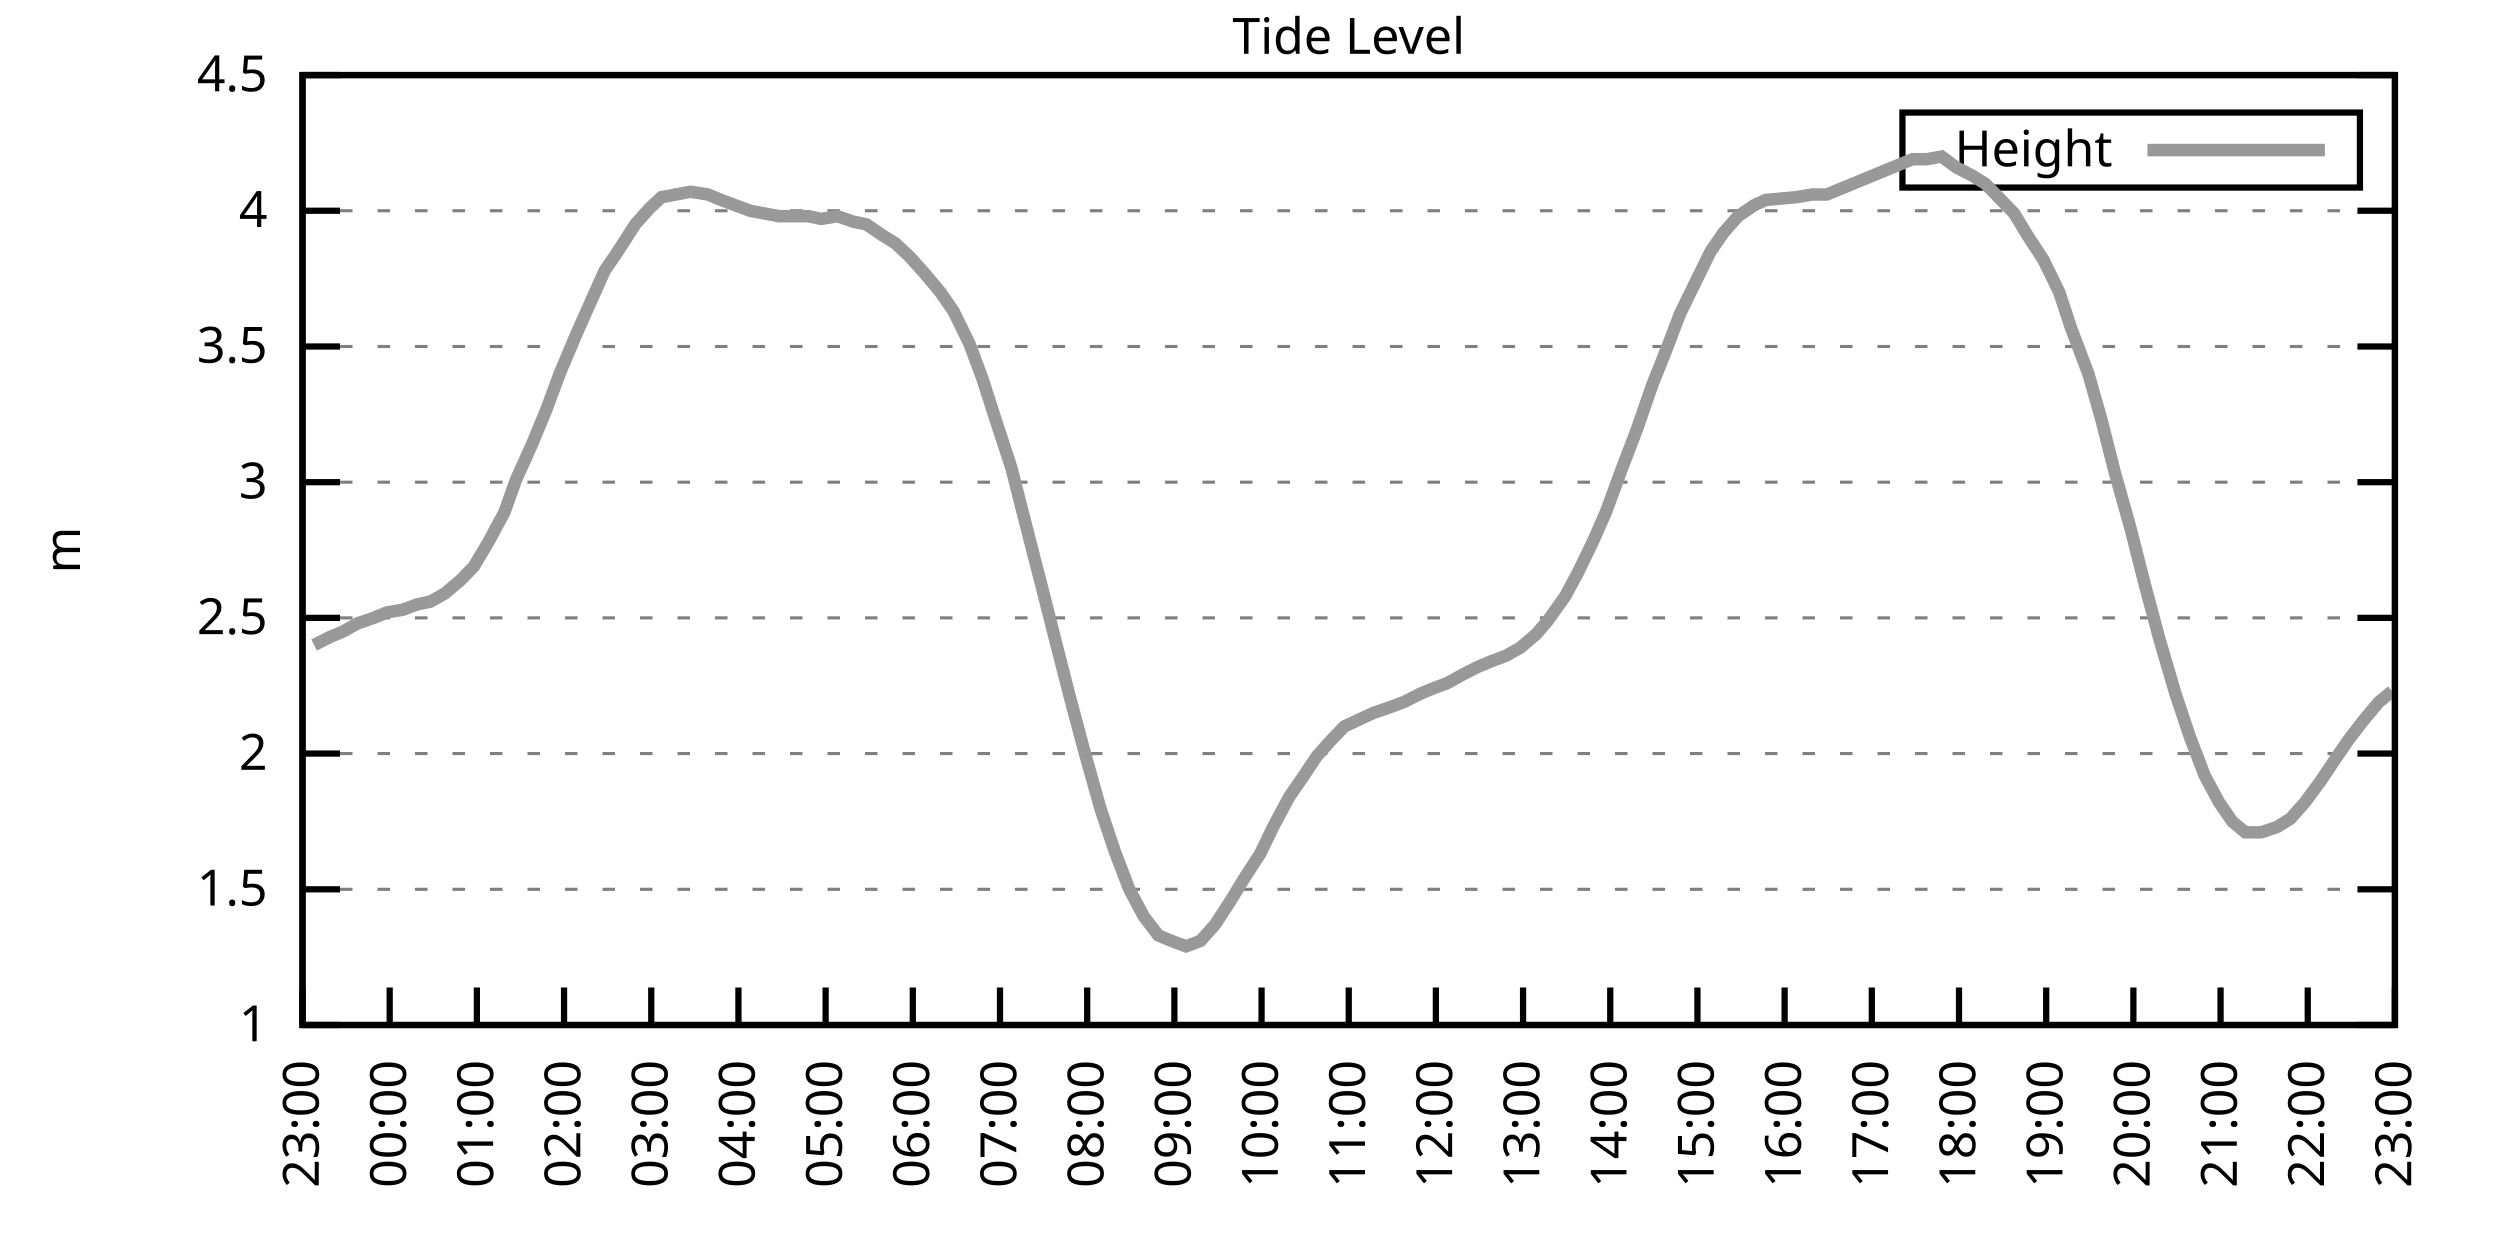
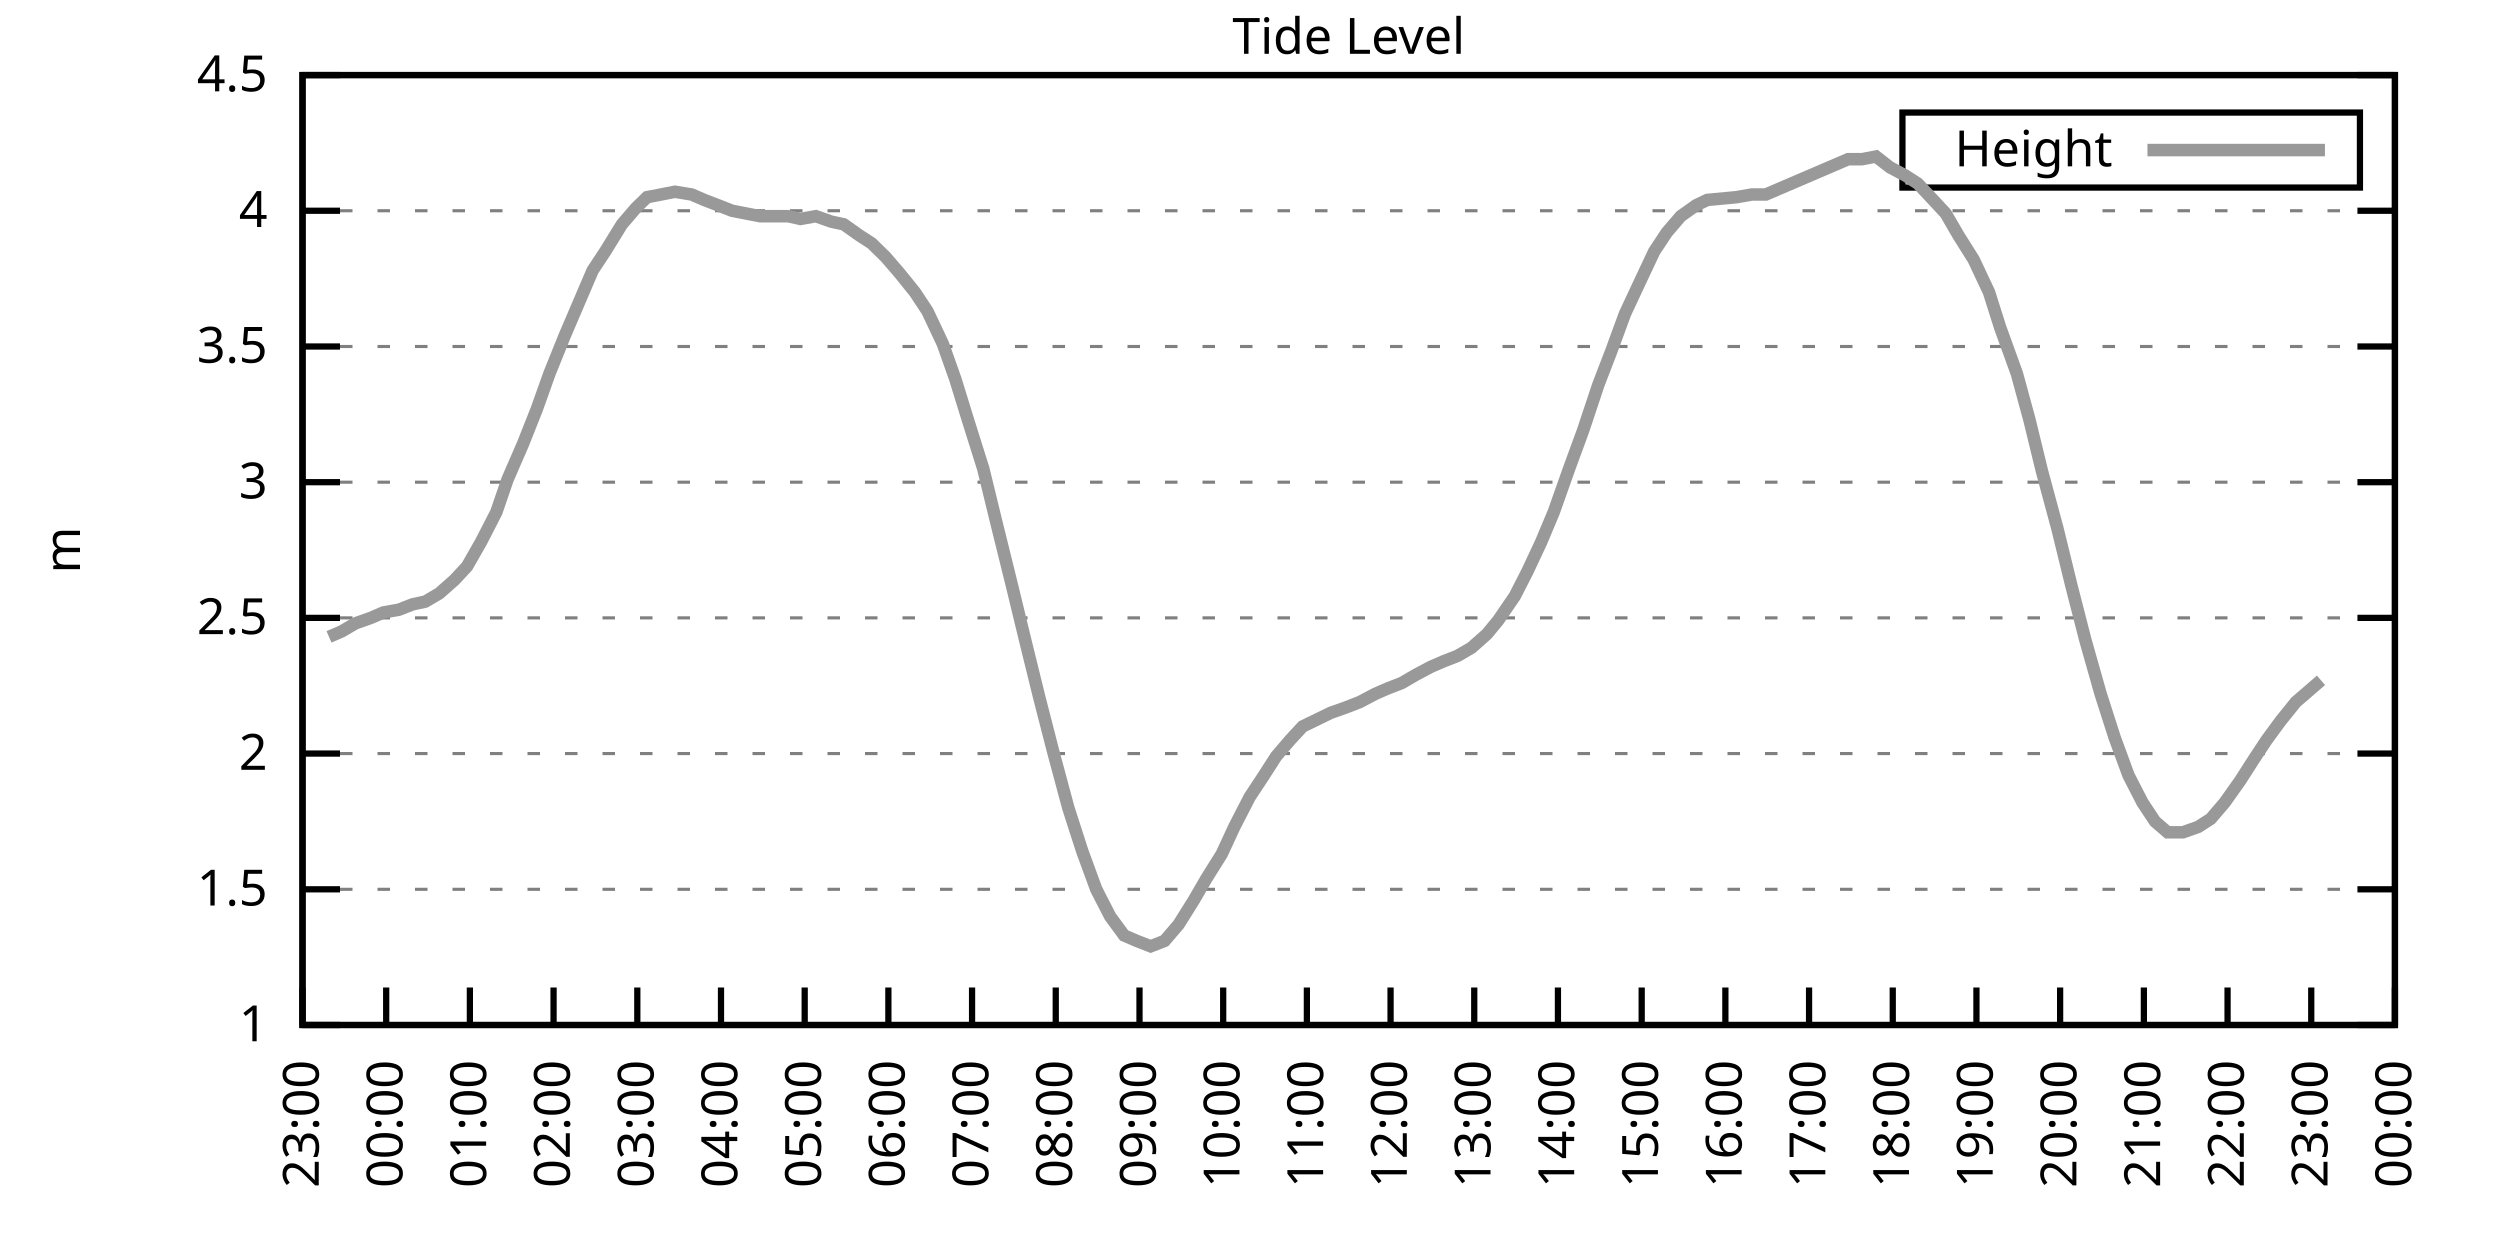
<svg xmlns="http://www.w3.org/2000/svg" xmlns:xlink="http://www.w3.org/1999/xlink" width="400" height="200" viewBox="0 0 400 200">
  <g id="gnuplot_canvas">
    <rect x="0" y="0" width="400" height="200" fill="none" />
    <defs>
      <circle id="gpDot" r="0.5" stroke-width="0.5" stroke="currentColor" />
      <path id="gpPt0" stroke-width="0.333" stroke="currentColor" d="M-1,0 h2 M0,-1 v2" />
      <path id="gpPt1" stroke-width="0.333" stroke="currentColor" d="M-1,-1 L1,1 M1,-1 L-1,1" />
      <path id="gpPt2" stroke-width="0.333" stroke="currentColor" d="M-1,0 L1,0 M0,-1 L0,1 M-1,-1 L1,1 M-1,1 L1,-1" />
      <rect id="gpPt3" stroke-width="0.333" stroke="currentColor" x="-1" y="-1" width="2" height="2" />
      <rect id="gpPt4" stroke-width="0.333" stroke="currentColor" fill="currentColor" x="-1" y="-1" width="2" height="2" />
      <circle id="gpPt5" stroke-width="0.333" stroke="currentColor" cx="0" cy="0" r="1" />
      <use xlink:href="#gpPt5" id="gpPt6" fill="currentColor" stroke="none" />
      <path id="gpPt7" stroke-width="0.333" stroke="currentColor" d="M0,-1.33 L-1.33,0.67 L1.33,0.67 z" />
      <use xlink:href="#gpPt7" id="gpPt8" fill="currentColor" stroke="none" />
      <use xlink:href="#gpPt7" id="gpPt9" stroke="currentColor" transform="rotate(180)" />
      <use xlink:href="#gpPt9" id="gpPt10" fill="currentColor" stroke="none" />
      <use xlink:href="#gpPt3" id="gpPt11" stroke="currentColor" transform="rotate(45)" />
      <use xlink:href="#gpPt11" id="gpPt12" fill="currentColor" stroke="none" />
      <path id="gpPt13" stroke-width="0.333" stroke="currentColor" d="M0,1.330 L1.265,0.411 L0.782,-1.067 L-0.782,-1.076 L-1.265,0.411 z" />
      <use xlink:href="#gpPt13" id="gpPt14" fill="currentColor" stroke="none" />
      <filter id="textbox" filterUnits="objectBoundingBox" x="0" y="0" height="1" width="1">
        <feFlood flood-color="white" flood-opacity="1" result="bgnd" />
        <feComposite in="SourceGraphic" in2="bgnd" operator="atop" />
      </filter>
      <filter id="greybox" filterUnits="objectBoundingBox" x="0" y="0" height="1" width="1">
        <feFlood flood-color="lightgrey" flood-opacity="1" result="grey" />
        <feComposite in="SourceGraphic" in2="grey" operator="atop" />
      </filter>
    </defs>
    <g fill="none" color="white" stroke="currentColor" stroke-width="1.00" stroke-linecap="butt" stroke-linejoin="miter">
</g>
    <g fill="none" color="black" stroke="currentColor" stroke-width="1.00" stroke-linecap="butt" stroke-linejoin="miter">
      <g stroke="none" shape-rendering="crispEdges">
        <polygon fill="rgb(255, 255, 255)" points="48.40,164.00 383.18,164.00 383.18,12.02 48.40,12.02 " />
      </g>
    </g>
    <g fill="none" color="black" stroke="currentColor" stroke-width="1.00" stroke-linecap="butt" stroke-linejoin="miter">
</g>
    <g fill="none" color="black" stroke="black" stroke-width="0.50" stroke-linecap="butt" stroke-linejoin="miter">
</g>
    <g fill="none" color="gray" stroke="currentColor" stroke-width="0.50" stroke-linecap="butt" stroke-linejoin="miter">
      <path stroke="gray" stroke-dasharray="2,4" class="gridline" d="M48.40,164.00 L383.19,164.00  " />
    </g>
    <g fill="none" color="gray" stroke="gray" stroke-width="1.00" stroke-linecap="butt" stroke-linejoin="miter">
</g>
    <g fill="none" color="black" stroke="currentColor" stroke-width="1.00" stroke-linecap="butt" stroke-linejoin="miter">
      <path stroke="black" d="M48.40,164.00 L54.40,164.00 M383.19,164.00 L377.19,164.00  " />
      <g transform="translate(42.80,166.60)" stroke="none" fill="black" font-family="Sans" font-size="8.00" text-anchor="end">
        <text>
          <tspan font-family="Sans"> 1</tspan>
        </text>
      </g>
    </g>
    <g fill="none" color="black" stroke="currentColor" stroke-width="1.00" stroke-linecap="butt" stroke-linejoin="miter">
</g>
    <g fill="none" color="black" stroke="black" stroke-width="0.50" stroke-linecap="butt" stroke-linejoin="miter">
</g>
    <g fill="none" color="gray" stroke="currentColor" stroke-width="0.50" stroke-linecap="butt" stroke-linejoin="miter">
      <path stroke="gray" stroke-dasharray="2,4" class="gridline" d="M48.40,142.29 L383.19,142.29  " />
    </g>
    <g fill="none" color="gray" stroke="gray" stroke-width="1.00" stroke-linecap="butt" stroke-linejoin="miter">
</g>
    <g fill="none" color="black" stroke="currentColor" stroke-width="1.00" stroke-linecap="butt" stroke-linejoin="miter">
      <path stroke="black" d="M48.40,142.29 L54.40,142.29 M383.19,142.29 L377.19,142.29  " />
      <g transform="translate(42.80,144.89)" stroke="none" fill="black" font-family="Sans" font-size="8.00" text-anchor="end">
        <text>
          <tspan font-family="Sans"> 1.5</tspan>
        </text>
      </g>
    </g>
    <g fill="none" color="black" stroke="currentColor" stroke-width="1.00" stroke-linecap="butt" stroke-linejoin="miter">
</g>
    <g fill="none" color="black" stroke="black" stroke-width="0.50" stroke-linecap="butt" stroke-linejoin="miter">
</g>
    <g fill="none" color="gray" stroke="currentColor" stroke-width="0.50" stroke-linecap="butt" stroke-linejoin="miter">
      <path stroke="gray" stroke-dasharray="2,4" class="gridline" d="M48.40,120.57 L383.19,120.57  " />
    </g>
    <g fill="none" color="gray" stroke="gray" stroke-width="1.00" stroke-linecap="butt" stroke-linejoin="miter">
</g>
    <g fill="none" color="black" stroke="currentColor" stroke-width="1.00" stroke-linecap="butt" stroke-linejoin="miter">
      <path stroke="black" d="M48.40,120.57 L54.40,120.57 M383.19,120.57 L377.19,120.57  " />
      <g transform="translate(42.80,123.17)" stroke="none" fill="black" font-family="Sans" font-size="8.00" text-anchor="end">
        <text>
          <tspan font-family="Sans"> 2</tspan>
        </text>
      </g>
    </g>
    <g fill="none" color="black" stroke="currentColor" stroke-width="1.00" stroke-linecap="butt" stroke-linejoin="miter">
</g>
    <g fill="none" color="black" stroke="black" stroke-width="0.50" stroke-linecap="butt" stroke-linejoin="miter">
</g>
    <g fill="none" color="gray" stroke="currentColor" stroke-width="0.50" stroke-linecap="butt" stroke-linejoin="miter">
      <path stroke="gray" stroke-dasharray="2,4" class="gridline" d="M48.40,98.86 L383.19,98.86  " />
    </g>
    <g fill="none" color="gray" stroke="gray" stroke-width="1.00" stroke-linecap="butt" stroke-linejoin="miter">
</g>
    <g fill="none" color="black" stroke="currentColor" stroke-width="1.00" stroke-linecap="butt" stroke-linejoin="miter">
      <path stroke="black" d="M48.40,98.86 L54.40,98.86 M383.19,98.86 L377.19,98.86  " />
      <g transform="translate(42.80,101.46)" stroke="none" fill="black" font-family="Sans" font-size="8.00" text-anchor="end">
        <text>
          <tspan font-family="Sans"> 2.5</tspan>
        </text>
      </g>
    </g>
    <g fill="none" color="black" stroke="currentColor" stroke-width="1.00" stroke-linecap="butt" stroke-linejoin="miter">
</g>
    <g fill="none" color="black" stroke="black" stroke-width="0.50" stroke-linecap="butt" stroke-linejoin="miter">
</g>
    <g fill="none" color="gray" stroke="currentColor" stroke-width="0.50" stroke-linecap="butt" stroke-linejoin="miter">
      <path stroke="gray" stroke-dasharray="2,4" class="gridline" d="M48.40,77.15 L383.19,77.15  " />
    </g>
    <g fill="none" color="gray" stroke="gray" stroke-width="1.00" stroke-linecap="butt" stroke-linejoin="miter">
</g>
    <g fill="none" color="black" stroke="currentColor" stroke-width="1.00" stroke-linecap="butt" stroke-linejoin="miter">
      <path stroke="black" d="M48.40,77.15 L54.40,77.15 M383.19,77.15 L377.19,77.15  " />
      <g transform="translate(42.80,79.75)" stroke="none" fill="black" font-family="Sans" font-size="8.00" text-anchor="end">
        <text>
          <tspan font-family="Sans"> 3</tspan>
        </text>
      </g>
    </g>
    <g fill="none" color="black" stroke="currentColor" stroke-width="1.00" stroke-linecap="butt" stroke-linejoin="miter">
</g>
    <g fill="none" color="black" stroke="black" stroke-width="0.50" stroke-linecap="butt" stroke-linejoin="miter">
</g>
    <g fill="none" color="gray" stroke="currentColor" stroke-width="0.50" stroke-linecap="butt" stroke-linejoin="miter">
      <path stroke="gray" stroke-dasharray="2,4" class="gridline" d="M48.40,55.44 L383.19,55.44  " />
    </g>
    <g fill="none" color="gray" stroke="gray" stroke-width="1.00" stroke-linecap="butt" stroke-linejoin="miter">
</g>
    <g fill="none" color="black" stroke="currentColor" stroke-width="1.00" stroke-linecap="butt" stroke-linejoin="miter">
      <path stroke="black" d="M48.40,55.44 L54.40,55.44 M383.19,55.44 L377.19,55.44  " />
      <g transform="translate(42.80,58.04)" stroke="none" fill="black" font-family="Sans" font-size="8.00" text-anchor="end">
        <text>
          <tspan font-family="Sans"> 3.5</tspan>
        </text>
      </g>
    </g>
    <g fill="none" color="black" stroke="currentColor" stroke-width="1.00" stroke-linecap="butt" stroke-linejoin="miter">
</g>
    <g fill="none" color="black" stroke="black" stroke-width="0.50" stroke-linecap="butt" stroke-linejoin="miter">
</g>
    <g fill="none" color="gray" stroke="currentColor" stroke-width="0.50" stroke-linecap="butt" stroke-linejoin="miter">
      <path stroke="gray" stroke-dasharray="2,4" class="gridline" d="M48.40,33.72 L383.19,33.72  " />
    </g>
    <g fill="none" color="gray" stroke="gray" stroke-width="1.00" stroke-linecap="butt" stroke-linejoin="miter">
</g>
    <g fill="none" color="black" stroke="currentColor" stroke-width="1.00" stroke-linecap="butt" stroke-linejoin="miter">
      <path stroke="black" d="M48.40,33.72 L54.40,33.72 M383.19,33.72 L377.19,33.72  " />
      <g transform="translate(42.80,36.32)" stroke="none" fill="black" font-family="Sans" font-size="8.00" text-anchor="end">
        <text>
          <tspan font-family="Sans"> 4</tspan>
        </text>
      </g>
    </g>
    <g fill="none" color="black" stroke="currentColor" stroke-width="1.00" stroke-linecap="butt" stroke-linejoin="miter">
</g>
    <g fill="none" color="black" stroke="black" stroke-width="0.50" stroke-linecap="butt" stroke-linejoin="miter">
</g>
    <g fill="none" color="gray" stroke="currentColor" stroke-width="0.50" stroke-linecap="butt" stroke-linejoin="miter">
      <path stroke="gray" stroke-dasharray="2,4" class="gridline" d="M48.40,12.01 L383.19,12.01  " />
    </g>
    <g fill="none" color="gray" stroke="gray" stroke-width="1.00" stroke-linecap="butt" stroke-linejoin="miter">
</g>
    <g fill="none" color="black" stroke="currentColor" stroke-width="1.00" stroke-linecap="butt" stroke-linejoin="miter">
      <path stroke="black" d="M48.40,12.01 L54.40,12.01 M383.19,12.01 L377.19,12.01  " />
      <g transform="translate(42.80,14.61)" stroke="none" fill="black" font-family="Sans" font-size="8.00" text-anchor="end">
        <text>
          <tspan font-family="Sans"> 4.5</tspan>
        </text>
      </g>
    </g>
    <g fill="none" color="black" stroke="currentColor" stroke-width="1.00" stroke-linecap="butt" stroke-linejoin="miter">
      <path stroke="black" d="M48.40,164.00 L48.40,158.00  " />
      <g transform="translate(51.00,169.60) rotate(270.00)" stroke="none" fill="black" font-family="Sans" font-size="8.00" text-anchor="end">
        <text>
          <tspan font-family="Sans">23:00</tspan>
        </text>
      </g>
    </g>
    <g fill="none" color="black" stroke="currentColor" stroke-width="1.00" stroke-linecap="butt" stroke-linejoin="miter">
-       <path stroke="black" d="M62.35,164.00 L62.35,158.00  " />
-       <g transform="translate(64.95,169.60) rotate(270.00)" stroke="none" fill="black" font-family="Sans" font-size="8.00" text-anchor="end">
+       <path stroke="black" d="M61.79,164.00 L61.79,158.00  " />
+       <g transform="translate(64.39,169.60) rotate(270.00)" stroke="none" fill="black" font-family="Sans" font-size="8.00" text-anchor="end">
        <text>
          <tspan font-family="Sans">00:00</tspan>
        </text>
      </g>
    </g>
    <g fill="none" color="black" stroke="currentColor" stroke-width="1.00" stroke-linecap="butt" stroke-linejoin="miter">
-       <path stroke="black" d="M76.30,164.00 L76.30,158.00  " />
-       <g transform="translate(78.90,169.60) rotate(270.00)" stroke="none" fill="black" font-family="Sans" font-size="8.00" text-anchor="end">
+       <path stroke="black" d="M75.18,164.00 L75.18,158.00  " />
+       <g transform="translate(77.78,169.60) rotate(270.00)" stroke="none" fill="black" font-family="Sans" font-size="8.00" text-anchor="end">
        <text>
          <tspan font-family="Sans">01:00</tspan>
        </text>
      </g>
    </g>
    <g fill="none" color="black" stroke="currentColor" stroke-width="1.00" stroke-linecap="butt" stroke-linejoin="miter">
-       <path stroke="black" d="M90.25,164.00 L90.25,158.00  " />
-       <g transform="translate(92.85,169.60) rotate(270.00)" stroke="none" fill="black" font-family="Sans" font-size="8.00" text-anchor="end">
+       <path stroke="black" d="M88.57,164.00 L88.57,158.00  " />
+       <g transform="translate(91.17,169.60) rotate(270.00)" stroke="none" fill="black" font-family="Sans" font-size="8.00" text-anchor="end">
        <text>
          <tspan font-family="Sans">02:00</tspan>
        </text>
      </g>
    </g>
    <g fill="none" color="black" stroke="currentColor" stroke-width="1.00" stroke-linecap="butt" stroke-linejoin="miter">
-       <path stroke="black" d="M104.20,164.00 L104.20,158.00  " />
-       <g transform="translate(106.80,169.60) rotate(270.00)" stroke="none" fill="black" font-family="Sans" font-size="8.00" text-anchor="end">
+       <path stroke="black" d="M101.97,164.00 L101.97,158.00  " />
+       <g transform="translate(104.57,169.60) rotate(270.00)" stroke="none" fill="black" font-family="Sans" font-size="8.00" text-anchor="end">
        <text>
          <tspan font-family="Sans">03:00</tspan>
        </text>
      </g>
    </g>
    <g fill="none" color="black" stroke="currentColor" stroke-width="1.00" stroke-linecap="butt" stroke-linejoin="miter">
-       <path stroke="black" d="M118.15,164.00 L118.15,158.00  " />
-       <g transform="translate(120.75,169.60) rotate(270.00)" stroke="none" fill="black" font-family="Sans" font-size="8.00" text-anchor="end">
+       <path stroke="black" d="M115.36,164.00 L115.36,158.00  " />
+       <g transform="translate(117.96,169.60) rotate(270.00)" stroke="none" fill="black" font-family="Sans" font-size="8.00" text-anchor="end">
        <text>
          <tspan font-family="Sans">04:00</tspan>
        </text>
      </g>
    </g>
    <g fill="none" color="black" stroke="currentColor" stroke-width="1.00" stroke-linecap="butt" stroke-linejoin="miter">
-       <path stroke="black" d="M132.10,164.00 L132.10,158.00  " />
-       <g transform="translate(134.70,169.60) rotate(270.00)" stroke="none" fill="black" font-family="Sans" font-size="8.00" text-anchor="end">
+       <path stroke="black" d="M128.75,164.00 L128.75,158.00  " />
+       <g transform="translate(131.35,169.60) rotate(270.00)" stroke="none" fill="black" font-family="Sans" font-size="8.00" text-anchor="end">
        <text>
          <tspan font-family="Sans">05:00</tspan>
        </text>
      </g>
    </g>
    <g fill="none" color="black" stroke="currentColor" stroke-width="1.00" stroke-linecap="butt" stroke-linejoin="miter">
-       <path stroke="black" d="M146.05,164.00 L146.05,158.00  " />
-       <g transform="translate(148.65,169.60) rotate(270.00)" stroke="none" fill="black" font-family="Sans" font-size="8.00" text-anchor="end">
+       <path stroke="black" d="M142.14,164.00 L142.14,158.00  " />
+       <g transform="translate(144.74,169.60) rotate(270.00)" stroke="none" fill="black" font-family="Sans" font-size="8.00" text-anchor="end">
        <text>
          <tspan font-family="Sans">06:00</tspan>
        </text>
      </g>
    </g>
    <g fill="none" color="black" stroke="currentColor" stroke-width="1.00" stroke-linecap="butt" stroke-linejoin="miter">
-       <path stroke="black" d="M160.00,164.00 L160.00,158.00  " />
-       <g transform="translate(162.60,169.60) rotate(270.00)" stroke="none" fill="black" font-family="Sans" font-size="8.00" text-anchor="end">
+       <path stroke="black" d="M155.53,164.00 L155.53,158.00  " />
+       <g transform="translate(158.13,169.60) rotate(270.00)" stroke="none" fill="black" font-family="Sans" font-size="8.00" text-anchor="end">
        <text>
          <tspan font-family="Sans">07:00</tspan>
        </text>
      </g>
    </g>
    <g fill="none" color="black" stroke="currentColor" stroke-width="1.00" stroke-linecap="butt" stroke-linejoin="miter">
-       <path stroke="black" d="M173.95,164.00 L173.95,158.00  " />
-       <g transform="translate(176.55,169.60) rotate(270.00)" stroke="none" fill="black" font-family="Sans" font-size="8.00" text-anchor="end">
+       <path stroke="black" d="M168.92,164.00 L168.92,158.00  " />
+       <g transform="translate(171.52,169.60) rotate(270.00)" stroke="none" fill="black" font-family="Sans" font-size="8.00" text-anchor="end">
        <text>
          <tspan font-family="Sans">08:00</tspan>
        </text>
      </g>
    </g>
    <g fill="none" color="black" stroke="currentColor" stroke-width="1.00" stroke-linecap="butt" stroke-linejoin="miter">
-       <path stroke="black" d="M187.90,164.00 L187.90,158.00  " />
-       <g transform="translate(190.50,169.60) rotate(270.00)" stroke="none" fill="black" font-family="Sans" font-size="8.00" text-anchor="end">
+       <path stroke="black" d="M182.32,164.00 L182.32,158.00  " />
+       <g transform="translate(184.92,169.60) rotate(270.00)" stroke="none" fill="black" font-family="Sans" font-size="8.00" text-anchor="end">
        <text>
          <tspan font-family="Sans">09:00</tspan>
        </text>
      </g>
    </g>
    <g fill="none" color="black" stroke="currentColor" stroke-width="1.00" stroke-linecap="butt" stroke-linejoin="miter">
-       <path stroke="black" d="M201.85,164.00 L201.85,158.00  " />
-       <g transform="translate(204.45,169.60) rotate(270.00)" stroke="none" fill="black" font-family="Sans" font-size="8.00" text-anchor="end">
+       <path stroke="black" d="M195.71,164.00 L195.71,158.00  " />
+       <g transform="translate(198.31,169.60) rotate(270.00)" stroke="none" fill="black" font-family="Sans" font-size="8.00" text-anchor="end">
        <text>
          <tspan font-family="Sans">10:00</tspan>
        </text>
      </g>
    </g>
    <g fill="none" color="black" stroke="currentColor" stroke-width="1.00" stroke-linecap="butt" stroke-linejoin="miter">
-       <path stroke="black" d="M215.80,164.00 L215.80,158.00  " />
-       <g transform="translate(218.40,169.60) rotate(270.00)" stroke="none" fill="black" font-family="Sans" font-size="8.00" text-anchor="end">
+       <path stroke="black" d="M209.10,164.00 L209.10,158.00  " />
+       <g transform="translate(211.70,169.60) rotate(270.00)" stroke="none" fill="black" font-family="Sans" font-size="8.00" text-anchor="end">
        <text>
          <tspan font-family="Sans">11:00</tspan>
        </text>
      </g>
    </g>
    <g fill="none" color="black" stroke="currentColor" stroke-width="1.00" stroke-linecap="butt" stroke-linejoin="miter">
-       <path stroke="black" d="M229.74,164.00 L229.74,158.00  " />
-       <g transform="translate(232.34,169.60) rotate(270.00)" stroke="none" fill="black" font-family="Sans" font-size="8.00" text-anchor="end">
+       <path stroke="black" d="M222.49,164.00 L222.49,158.00  " />
+       <g transform="translate(225.09,169.60) rotate(270.00)" stroke="none" fill="black" font-family="Sans" font-size="8.00" text-anchor="end">
        <text>
          <tspan font-family="Sans">12:00</tspan>
        </text>
      </g>
    </g>
    <g fill="none" color="black" stroke="currentColor" stroke-width="1.00" stroke-linecap="butt" stroke-linejoin="miter">
-       <path stroke="black" d="M243.69,164.00 L243.69,158.00  " />
-       <g transform="translate(246.29,169.60) rotate(270.00)" stroke="none" fill="black" font-family="Sans" font-size="8.00" text-anchor="end">
+       <path stroke="black" d="M235.88,164.00 L235.88,158.00  " />
+       <g transform="translate(238.48,169.60) rotate(270.00)" stroke="none" fill="black" font-family="Sans" font-size="8.00" text-anchor="end">
        <text>
          <tspan font-family="Sans">13:00</tspan>
        </text>
      </g>
    </g>
    <g fill="none" color="black" stroke="currentColor" stroke-width="1.00" stroke-linecap="butt" stroke-linejoin="miter">
-       <path stroke="black" d="M257.64,164.00 L257.64,158.00  " />
-       <g transform="translate(260.24,169.60) rotate(270.00)" stroke="none" fill="black" font-family="Sans" font-size="8.00" text-anchor="end">
+       <path stroke="black" d="M249.27,164.00 L249.27,158.00  " />
+       <g transform="translate(251.87,169.60) rotate(270.00)" stroke="none" fill="black" font-family="Sans" font-size="8.00" text-anchor="end">
        <text>
          <tspan font-family="Sans">14:00</tspan>
        </text>
      </g>
    </g>
    <g fill="none" color="black" stroke="currentColor" stroke-width="1.00" stroke-linecap="butt" stroke-linejoin="miter">
-       <path stroke="black" d="M271.59,164.00 L271.59,158.00  " />
-       <g transform="translate(274.19,169.60) rotate(270.00)" stroke="none" fill="black" font-family="Sans" font-size="8.00" text-anchor="end">
+       <path stroke="black" d="M262.67,164.00 L262.67,158.00  " />
+       <g transform="translate(265.27,169.60) rotate(270.00)" stroke="none" fill="black" font-family="Sans" font-size="8.00" text-anchor="end">
        <text>
          <tspan font-family="Sans">15:00</tspan>
        </text>
      </g>
    </g>
    <g fill="none" color="black" stroke="currentColor" stroke-width="1.00" stroke-linecap="butt" stroke-linejoin="miter">
-       <path stroke="black" d="M285.54,164.00 L285.54,158.00  " />
-       <g transform="translate(288.14,169.60) rotate(270.00)" stroke="none" fill="black" font-family="Sans" font-size="8.00" text-anchor="end">
+       <path stroke="black" d="M276.06,164.00 L276.06,158.00  " />
+       <g transform="translate(278.66,169.60) rotate(270.00)" stroke="none" fill="black" font-family="Sans" font-size="8.00" text-anchor="end">
        <text>
          <tspan font-family="Sans">16:00</tspan>
        </text>
      </g>
    </g>
    <g fill="none" color="black" stroke="currentColor" stroke-width="1.00" stroke-linecap="butt" stroke-linejoin="miter">
-       <path stroke="black" d="M299.49,164.00 L299.49,158.00  " />
-       <g transform="translate(302.09,169.60) rotate(270.00)" stroke="none" fill="black" font-family="Sans" font-size="8.00" text-anchor="end">
+       <path stroke="black" d="M289.45,164.00 L289.45,158.00  " />
+       <g transform="translate(292.05,169.60) rotate(270.00)" stroke="none" fill="black" font-family="Sans" font-size="8.00" text-anchor="end">
        <text>
          <tspan font-family="Sans">17:00</tspan>
        </text>
      </g>
    </g>
    <g fill="none" color="black" stroke="currentColor" stroke-width="1.00" stroke-linecap="butt" stroke-linejoin="miter">
-       <path stroke="black" d="M313.44,164.00 L313.44,158.00  " />
-       <g transform="translate(316.04,169.60) rotate(270.00)" stroke="none" fill="black" font-family="Sans" font-size="8.00" text-anchor="end">
+       <path stroke="black" d="M302.84,164.00 L302.84,158.00  " />
+       <g transform="translate(305.44,169.60) rotate(270.00)" stroke="none" fill="black" font-family="Sans" font-size="8.00" text-anchor="end">
        <text>
          <tspan font-family="Sans">18:00</tspan>
        </text>
      </g>
    </g>
    <g fill="none" color="black" stroke="currentColor" stroke-width="1.00" stroke-linecap="butt" stroke-linejoin="miter">
-       <path stroke="black" d="M327.39,164.00 L327.39,158.00  " />
-       <g transform="translate(329.99,169.60) rotate(270.00)" stroke="none" fill="black" font-family="Sans" font-size="8.00" text-anchor="end">
+       <path stroke="black" d="M316.23,164.00 L316.23,158.00  " />
+       <g transform="translate(318.83,169.60) rotate(270.00)" stroke="none" fill="black" font-family="Sans" font-size="8.00" text-anchor="end">
        <text>
          <tspan font-family="Sans">19:00</tspan>
        </text>
      </g>
    </g>
    <g fill="none" color="black" stroke="currentColor" stroke-width="1.00" stroke-linecap="butt" stroke-linejoin="miter">
-       <path stroke="black" d="M341.34,164.00 L341.34,158.00  " />
-       <g transform="translate(343.94,169.60) rotate(270.00)" stroke="none" fill="black" font-family="Sans" font-size="8.00" text-anchor="end">
+       <path stroke="black" d="M329.62,164.00 L329.62,158.00  " />
+       <g transform="translate(332.22,169.60) rotate(270.00)" stroke="none" fill="black" font-family="Sans" font-size="8.00" text-anchor="end">
        <text>
          <tspan font-family="Sans">20:00</tspan>
        </text>
      </g>
    </g>
    <g fill="none" color="black" stroke="currentColor" stroke-width="1.00" stroke-linecap="butt" stroke-linejoin="miter">
-       <path stroke="black" d="M355.29,164.00 L355.29,158.00  " />
-       <g transform="translate(357.89,169.60) rotate(270.00)" stroke="none" fill="black" font-family="Sans" font-size="8.00" text-anchor="end">
+       <path stroke="black" d="M343.02,164.00 L343.02,158.00  " />
+       <g transform="translate(345.62,169.60) rotate(270.00)" stroke="none" fill="black" font-family="Sans" font-size="8.00" text-anchor="end">
        <text>
          <tspan font-family="Sans">21:00</tspan>
        </text>
      </g>
    </g>
    <g fill="none" color="black" stroke="currentColor" stroke-width="1.00" stroke-linecap="butt" stroke-linejoin="miter">
-       <path stroke="black" d="M369.24,164.00 L369.24,158.00  " />
-       <g transform="translate(371.84,169.60) rotate(270.00)" stroke="none" fill="black" font-family="Sans" font-size="8.00" text-anchor="end">
+       <path stroke="black" d="M356.41,164.00 L356.41,158.00  " />
+       <g transform="translate(359.01,169.60) rotate(270.00)" stroke="none" fill="black" font-family="Sans" font-size="8.00" text-anchor="end">
        <text>
          <tspan font-family="Sans">22:00</tspan>
+         </text>
+       </g>
+     </g>
+     <g fill="none" color="black" stroke="currentColor" stroke-width="1.00" stroke-linecap="butt" stroke-linejoin="miter">
+       <path stroke="black" d="M369.80,164.00 L369.80,158.00  " />
+       <g transform="translate(372.40,169.60) rotate(270.00)" stroke="none" fill="black" font-family="Sans" font-size="8.00" text-anchor="end">
+         <text>
+           <tspan font-family="Sans">23:00</tspan>
        </text>
      </g>
    </g>
    <g fill="none" color="black" stroke="currentColor" stroke-width="1.00" stroke-linecap="butt" stroke-linejoin="miter">
      <path stroke="black" d="M383.19,164.00 L383.19,158.00  " />
      <g transform="translate(385.79,169.60) rotate(270.00)" stroke="none" fill="black" font-family="Sans" font-size="8.00" text-anchor="end">
        <text>
-           <tspan font-family="Sans">23:00</tspan>
+           <tspan font-family="Sans">00:00</tspan>
        </text>
      </g>
    </g>
    <g fill="none" color="black" stroke="currentColor" stroke-width="1.00" stroke-linecap="butt" stroke-linejoin="miter">
</g>
    <g fill="none" color="black" stroke="currentColor" stroke-width="1.00" stroke-linecap="butt" stroke-linejoin="miter">
      <path stroke="black" d="M48.40,12.01 L48.40,164.00 L383.19,164.00 L383.19,12.01 L48.40,12.01 Z  " />
    </g>
    <g fill="none" color="black" stroke="currentColor" stroke-width="1.00" stroke-linecap="butt" stroke-linejoin="miter">
</g>
    <g fill="none" color="black" stroke="currentColor" stroke-width="1.00" stroke-linecap="butt" stroke-linejoin="miter">
      <path stroke="black" d="M304.39,30.01 L304.39,18.01 L377.59,18.01 L377.59,30.01 L304.39,30.01 Z  " />
    </g>
    <g id="Tide_level_plot_1">
      <g fill="none" color="white" stroke="black" stroke-width="2.00" stroke-linecap="butt" stroke-linejoin="miter">
</g>
      <g fill="none" color="black" stroke="currentColor" stroke-width="2.00" stroke-linecap="butt" stroke-linejoin="miter">
        <g transform="translate(337.99,26.61)" stroke="none" fill="black" font-family="Sans" font-size="8.00" text-anchor="end">
          <text>
            <tspan font-family="Sans">Height</tspan>
          </text>
        </g>
      </g>
      <g fill="none" color="black" stroke="currentColor" stroke-width="2.00" stroke-linecap="butt" stroke-linejoin="miter">
-         <path stroke="rgb(153, 153, 153)" d="M343.59,24.01 L371.99,24.01 M50.26,103.20 L52.82,101.90 L54.91,101.03 L57.23,99.73 L59.79,98.86 L61.88,97.99   L64.44,97.56 L66.77,96.69 L68.86,96.26 L71.18,94.95 L73.74,92.78 L75.83,90.61 L78.16,86.70 L80.72,81.93   L82.58,76.71 L85.13,71.07 L87.46,65.42 L89.55,59.78 L92.11,53.70 L94.43,48.49 L96.76,43.28 L98.85,40.24   L101.64,35.89 L103.97,33.29 L105.83,31.55 L108.15,31.12 L110.48,30.68 L113.27,31.12 L115.36,31.99 L117.68,32.85   L120.01,33.72 L122.33,34.16 L124.66,34.59 L126.98,34.59 L129.31,34.59 L131.40,35.03 L133.96,34.59 L136.51,35.46   L138.61,35.89 L141.16,37.63 L143.26,38.93 L145.58,41.11 L147.91,43.71 L150.46,46.75 L152.56,49.79 L155.11,55.00   L157.21,60.65 L159.30,67.16 L161.86,74.98 L163.95,83.23 L166.74,94.08 L168.83,102.34 L171.16,111.45 L173.48,120.14   L176.04,129.26 L178.36,136.21 L180.69,142.29 L183.01,146.63 L185.34,149.67 L187.43,150.54 L189.76,151.41 L192.08,150.54   L194.41,147.93 L196.96,144.02 L199.06,140.55 L201.61,136.64 L203.71,132.30 L206.26,127.52 L208.36,124.48 L210.68,121.01   L213.01,118.40 L215.10,116.23 L217.89,114.93 L219.75,114.06 L222.30,113.19 L224.63,112.32 L227.19,111.02 L229.28,110.15   L231.60,109.28 L233.93,107.98 L236.49,106.68 L238.58,105.81 L240.90,104.94 L243.23,103.64 L245.79,101.47 L247.65,99.30   L250.44,95.39 L252.53,91.48 L254.85,86.70 L256.95,81.93 L259.50,74.98 L261.83,68.90 L264.39,61.52 L266.48,56.30   L268.80,50.22 L271.13,45.45 L273.69,40.24 L275.78,37.20 L278.10,34.59 L280.66,32.85 L282.52,31.99 L287.40,31.55   L289.96,31.12 L292.29,31.12 L306.00,25.47 L308.33,25.47 L310.65,25.04 L312.98,26.77 L315.53,28.08 L317.63,29.38   L320.18,31.99 L322.28,34.16 L324.37,37.63 L326.93,41.54 L329.48,46.75 L331.34,52.40 L334.13,59.78 L336.23,67.16   L338.32,75.41 L340.88,84.53 L343.20,93.65 L345.53,102.34 L348.08,111.02 L350.41,117.97 L352.73,124.05 L355.06,128.39   L357.15,131.43 L359.24,133.17 L361.80,133.17 L364.36,132.30 L366.45,131.00 L368.78,128.39 L371.33,124.92 L373.66,121.44   L375.75,118.40 L378.08,115.36 L380.63,112.32 L382.73,110.59  " />
+         <path stroke="rgb(153, 153, 153)" d="M343.59,24.01 L371.99,24.01 M52.64,101.90 L54.65,101.03 L56.88,99.73 L59.34,98.86 L61.35,97.99 L63.80,97.56   L66.03,96.69 L68.04,96.26 L70.27,94.95 L72.73,92.78 L74.74,90.61 L76.97,86.70 L79.42,81.93 L81.21,76.71   L83.66,71.07 L85.90,65.42 L87.91,59.78 L90.36,53.70 L92.59,48.49 L94.82,43.28 L96.83,40.24 L99.51,35.89   L101.74,33.29 L103.53,31.55 L105.76,31.12 L107.99,30.68 L110.67,31.12 L112.68,31.99 L114.91,32.85 L117.14,33.72   L119.38,34.16 L121.61,34.59 L123.84,34.59 L126.07,34.59 L128.08,35.03 L130.54,34.59 L132.99,35.46 L135.00,35.89   L137.45,37.63 L139.46,38.93 L141.69,41.11 L143.93,43.71 L146.38,46.75 L148.39,49.79 L150.85,55.00 L152.85,60.65   L154.86,67.16 L157.32,74.98 L159.33,83.23 L162.01,94.08 L164.01,102.34 L166.25,111.45 L168.48,120.14 L170.93,129.26   L173.17,136.21 L175.40,142.29 L177.63,146.63 L179.86,149.67 L181.87,150.54 L184.10,151.41 L186.33,150.54 L188.57,147.93   L191.02,144.02 L193.03,140.55 L195.48,136.64 L197.49,132.30 L199.95,127.52 L201.96,124.48 L204.19,121.01 L206.42,118.40   L208.43,116.23 L211.11,114.93 L212.89,114.06 L215.35,113.19 L217.58,112.32 L220.04,111.02 L222.04,110.15 L224.28,109.28   L226.51,107.98 L228.96,106.68 L230.97,105.81 L233.20,104.94 L235.44,103.64 L237.89,101.47 L239.68,99.30 L242.36,95.39   L244.36,91.48 L246.60,86.70 L248.60,81.93 L251.06,74.98 L253.29,68.90 L255.75,61.52 L257.76,56.30 L259.99,50.22   L262.22,45.45 L264.67,40.24 L266.68,37.20 L268.92,34.59 L271.37,32.85 L273.16,31.99 L277.84,31.55 L280.30,31.12   L282.53,31.12 L295.70,25.47 L297.93,25.47 L300.16,25.04 L302.39,26.77 L304.85,28.08 L306.86,29.38 L309.31,31.99   L311.32,34.16 L313.33,37.63 L315.79,41.54 L318.24,46.75 L320.03,52.40 L322.70,59.78 L324.71,67.16 L326.72,75.41   L329.18,84.53 L331.41,93.65 L333.64,102.34 L336.10,111.02 L338.33,117.97 L340.56,124.05 L342.79,128.39 L344.80,131.43   L346.81,133.17 L349.26,133.17 L351.72,132.30 L353.73,131.00 L355.96,128.39 L358.42,124.92 L360.65,121.44 L362.66,118.40   L364.89,115.36 L367.34,112.32 L369.35,110.59 L371.36,108.85  " />
      </g>
    </g>
    <g fill="none" color="black" stroke="currentColor" stroke-width="2.00" stroke-linecap="butt" stroke-linejoin="miter">
</g>
    <g fill="none" color="black" stroke="black" stroke-width="1.00" stroke-linecap="butt" stroke-linejoin="miter">
</g>
    <g fill="none" color="black" stroke="currentColor" stroke-width="1.00" stroke-linecap="butt" stroke-linejoin="miter">
      <path stroke="black" d="M48.40,12.01 L48.40,164.00 L383.19,164.00 L383.19,12.01 L48.40,12.01 Z  " />
      <g transform="translate(12.80,88.01) rotate(270.00)" stroke="none" fill="black" font-family="Sans" font-size="8.00" text-anchor="middle">
        <text>
          <tspan font-family="Sans">m</tspan>
        </text>
      </g>
    </g>
    <g fill="none" color="black" stroke="currentColor" stroke-width="1.00" stroke-linecap="butt" stroke-linejoin="miter">
</g>
    <g fill="none" color="black" stroke="currentColor" stroke-width="1.00" stroke-linecap="butt" stroke-linejoin="miter">
      <g transform="translate(215.79,8.61)" stroke="none" fill="black" font-family="Sans" font-size="8.00" text-anchor="middle">
        <text>
          <tspan font-family="Sans">Tide Level</tspan>
        </text>
      </g>
    </g>
    <g fill="none" color="black" stroke="currentColor" stroke-width="1.00" stroke-linecap="butt" stroke-linejoin="miter">
</g>
  </g>
</svg>
